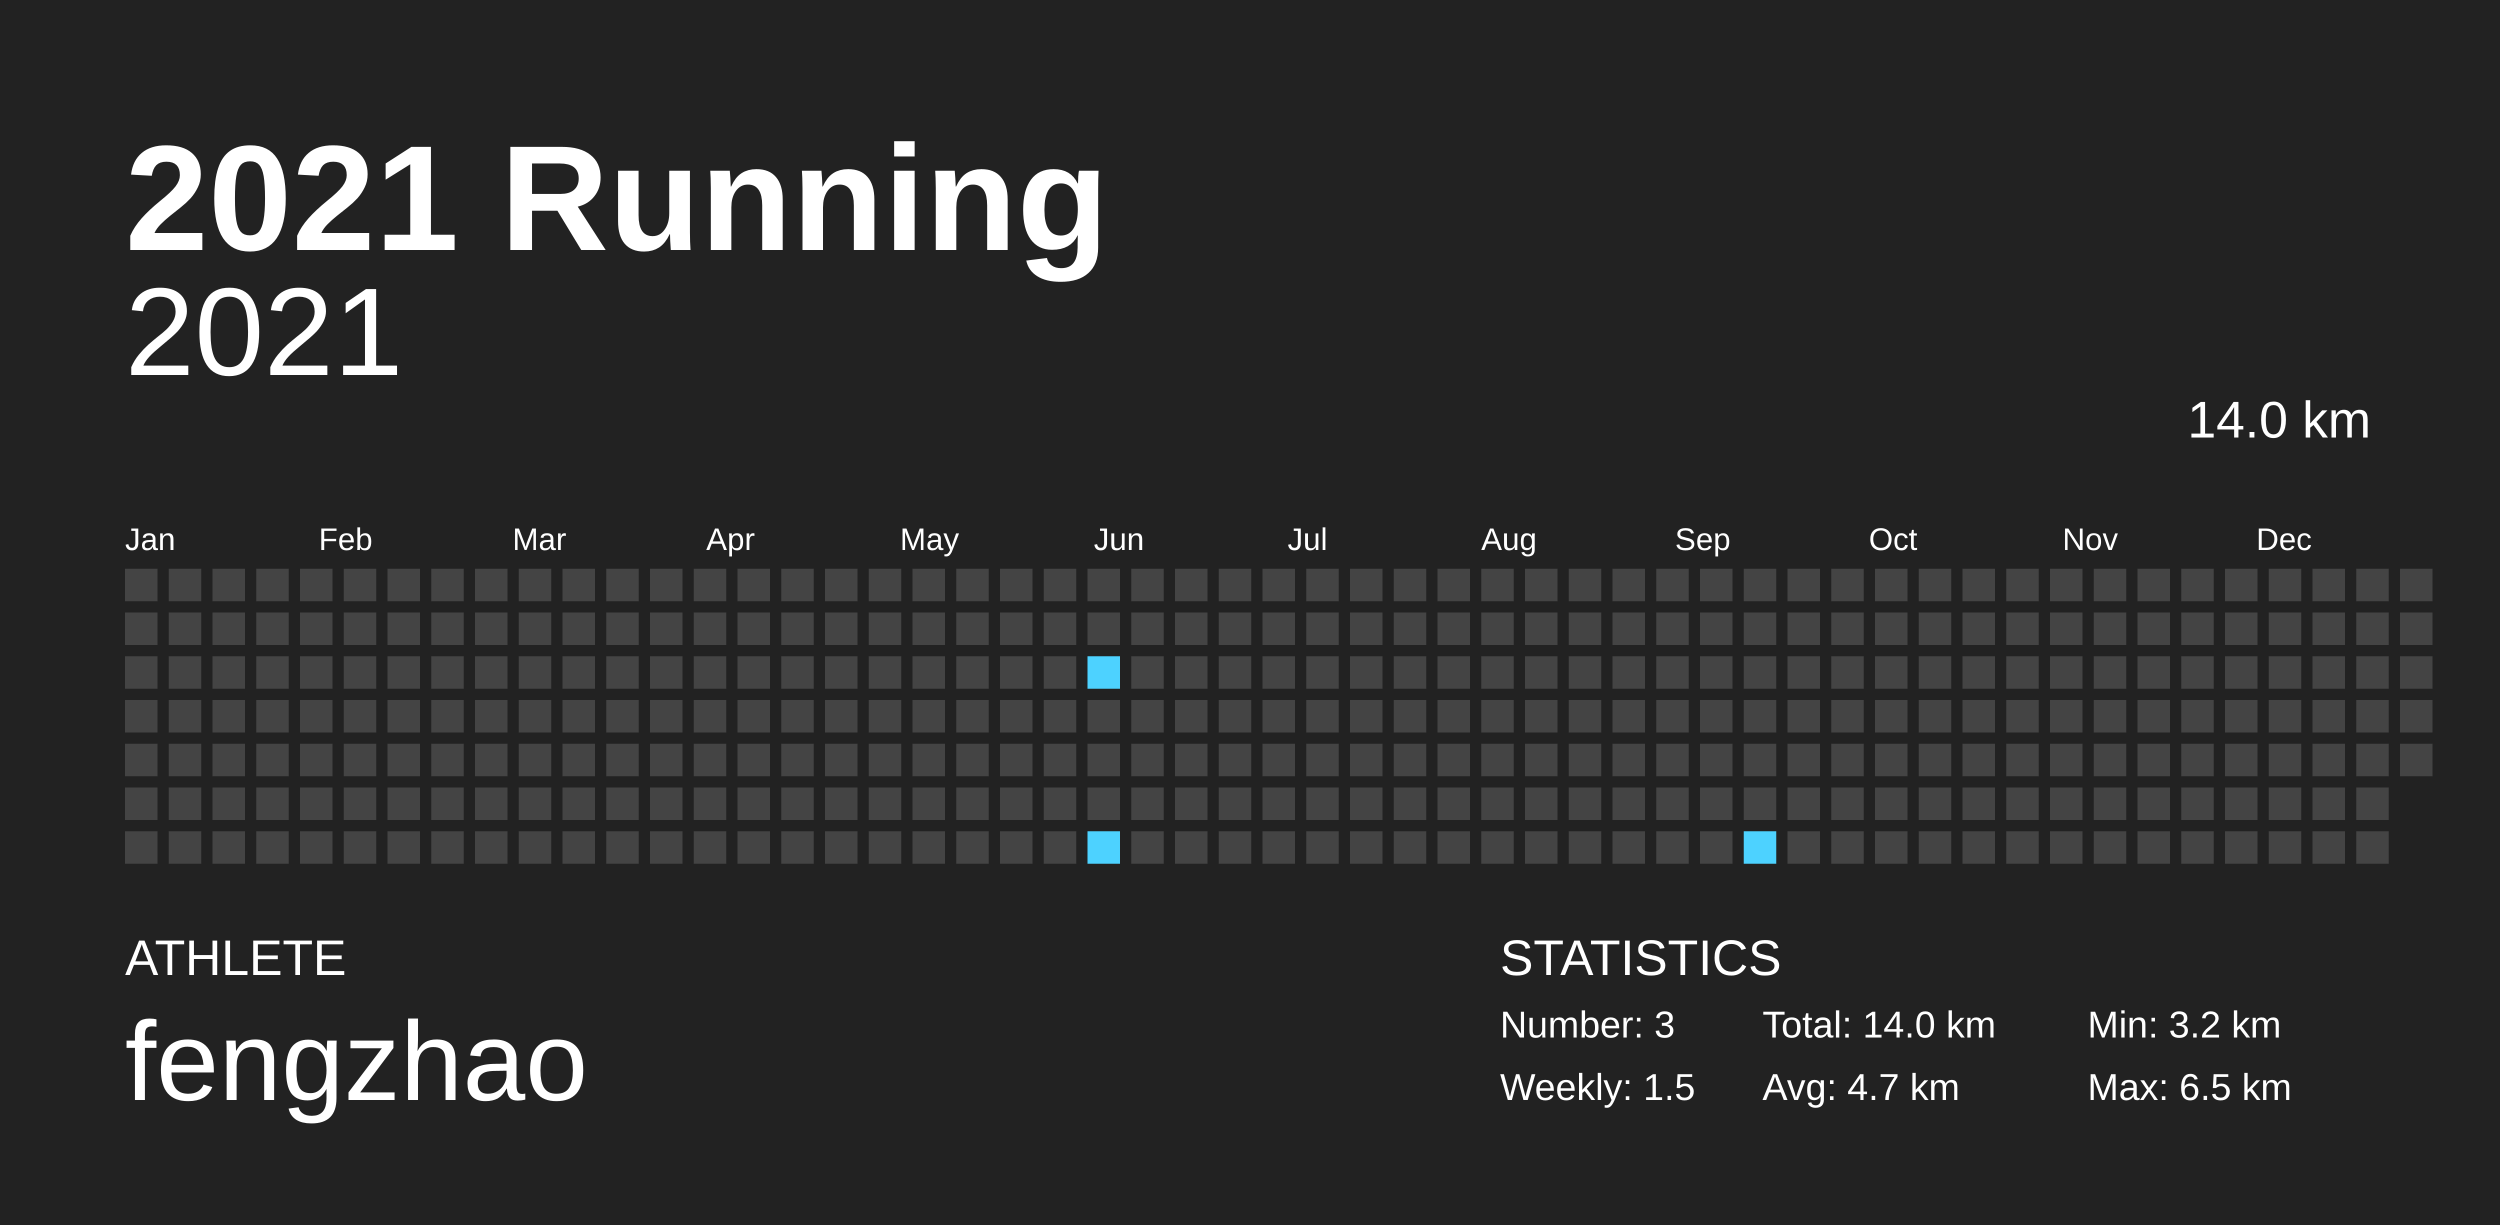
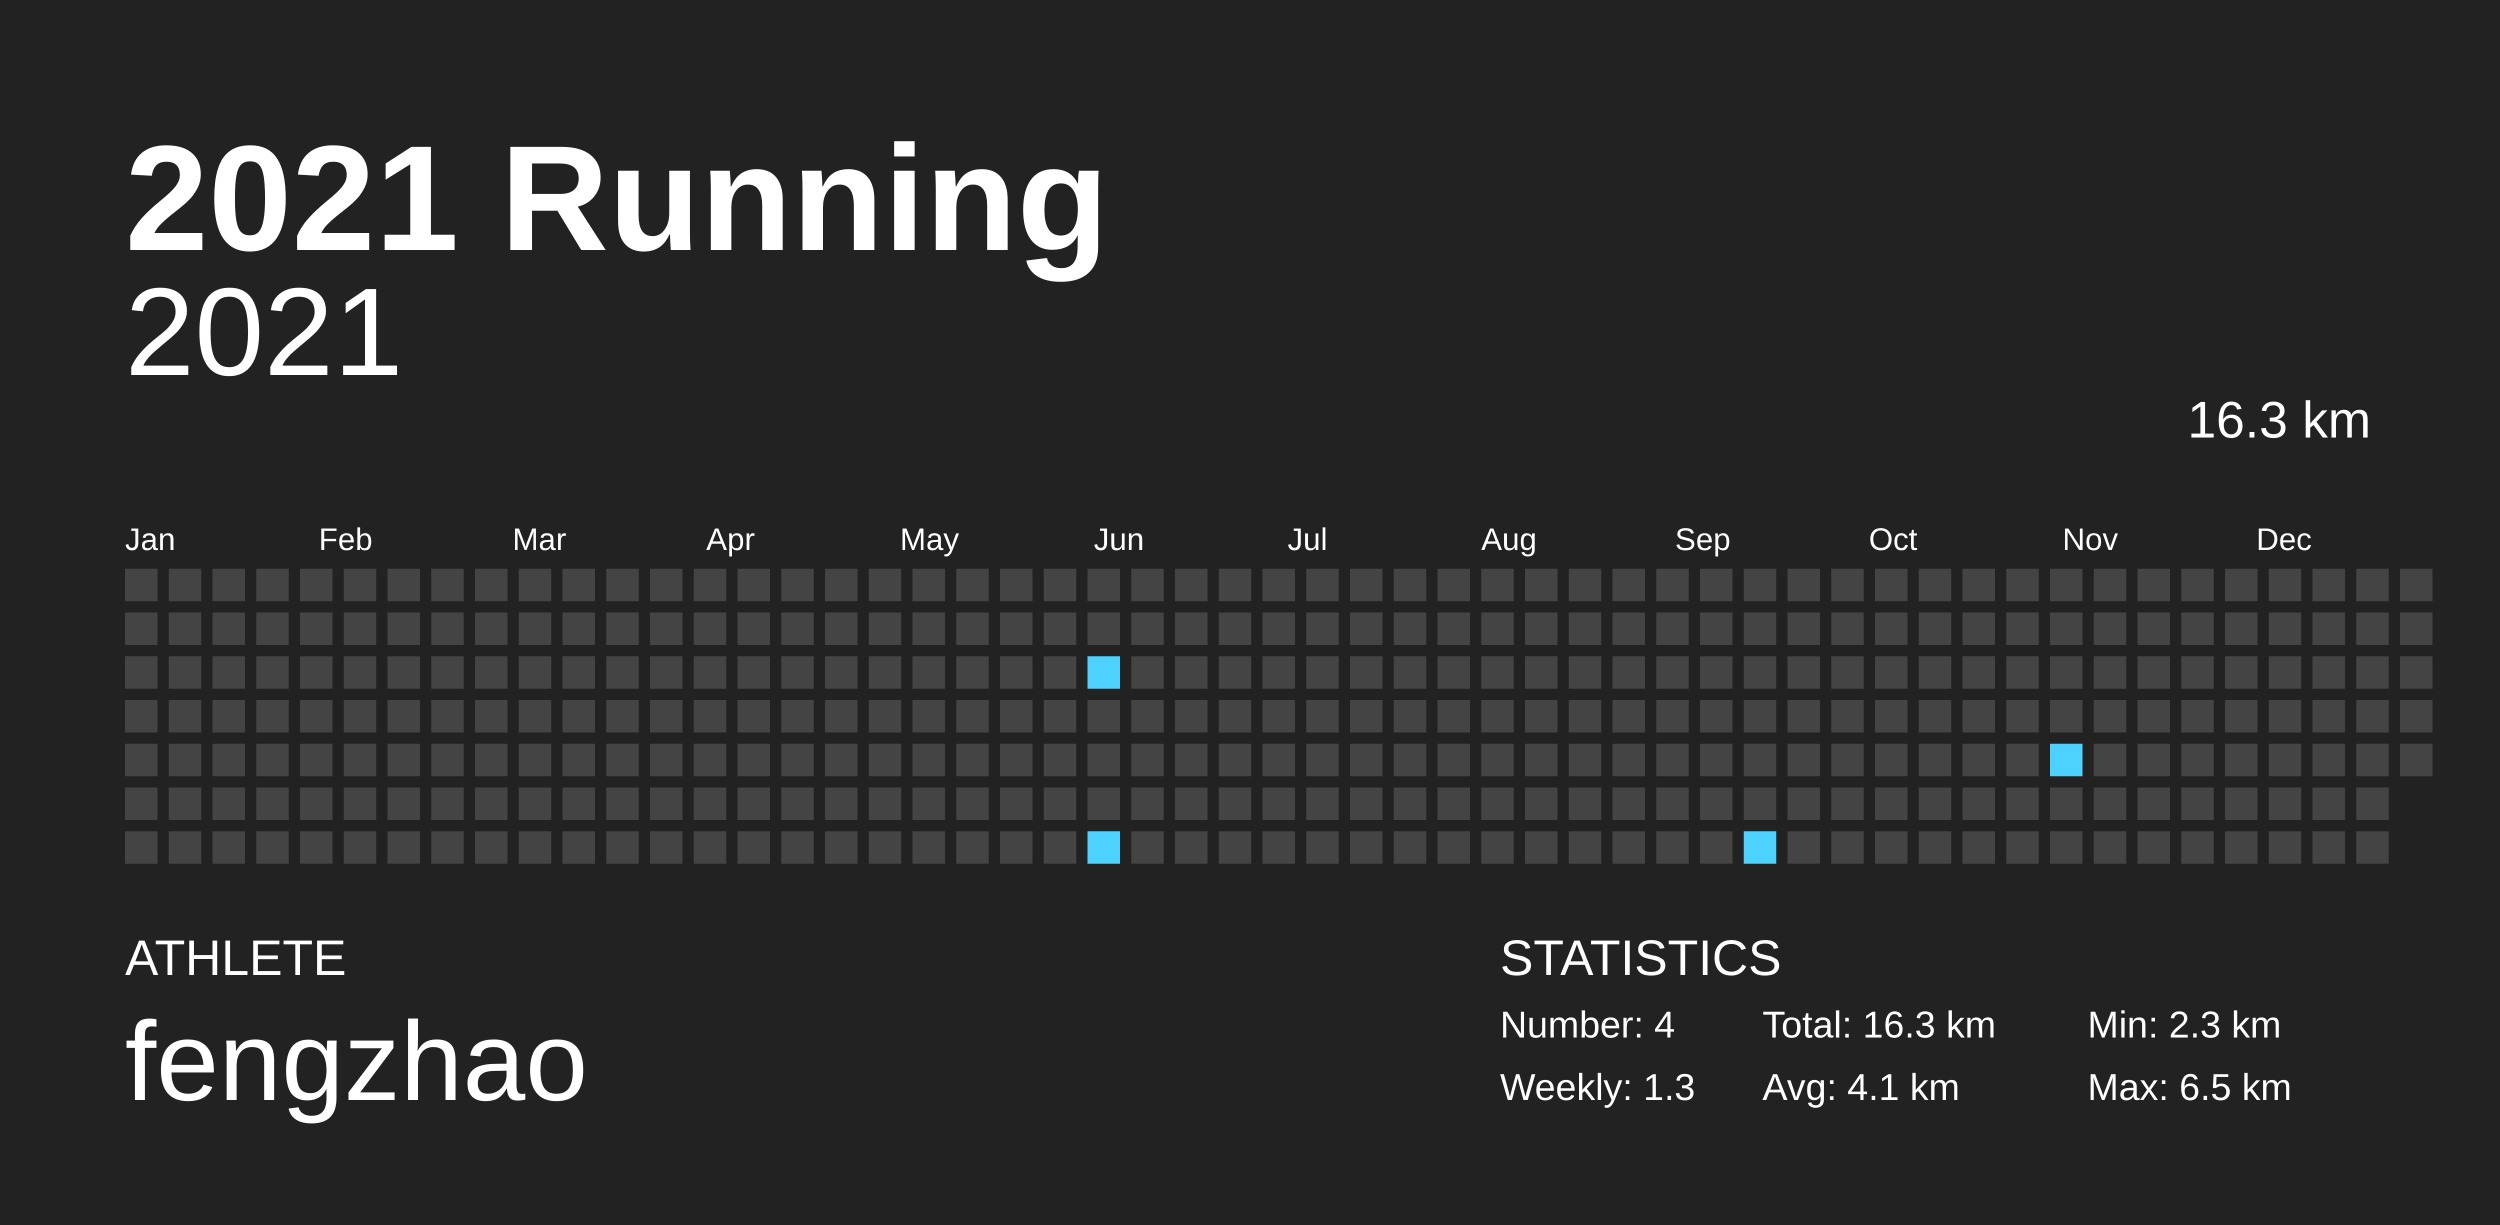
<svg xmlns="http://www.w3.org/2000/svg" baseProfile="full" height="98mm" version="1.1" viewBox="0,0,200,98" width="200mm">
  <defs />
  <rect fill="#222222" height="98" width="200" x="0" y="0" />
  <text fill="#FFFFFF" style="font-size:12px; font-family:Arial; font-weight:bold;" x="10" y="20">2021 Running</text>
  <text fill="#FFFFFF" style="font-size:4px; font-family:Arial" x="10" y="78">ATHLETE</text>
  <text fill="#FFFFFF" style="font-size:9px; font-family:Arial" x="10" y="88">fengzhao</text>
  <text fill="#FFFFFF" style="font-size:4px; font-family:Arial" x="120" y="78">STATISTICS</text>
-   <text fill="#FFFFFF" style="font-size:3px; font-family:Arial" x="120" y="83">Number: 3</text>
-   <text fill="#FFFFFF" style="font-size:3px; font-family:Arial" x="120" y="88">Weekly: 1.5</text>
-   <text fill="#FFFFFF" style="font-size:3px; font-family:Arial" x="141" y="83">Total: 14.0 km</text>
-   <text fill="#FFFFFF" style="font-size:3px; font-family:Arial" x="141" y="88">Avg: 4.7 km</text>
-   <text fill="#FFFFFF" style="font-size:3px; font-family:Arial" x="167" y="83">Min: 3.2 km</text>
+   <text fill="#FFFFFF" style="font-size:3px; font-family:Arial" x="120" y="83">Number: 4</text>
+   <text fill="#FFFFFF" style="font-size:3px; font-family:Arial" x="120" y="88">Weekly: 1.3</text>
+   <text fill="#FFFFFF" style="font-size:3px; font-family:Arial" x="141" y="83">Total: 16.3 km</text>
+   <text fill="#FFFFFF" style="font-size:3px; font-family:Arial" x="141" y="88">Avg: 4.1 km</text>
+   <text fill="#FFFFFF" style="font-size:3px; font-family:Arial" x="167" y="83">Min: 2.3 km</text>
  <text fill="#FFFFFF" style="font-size:3px; font-family:Arial" x="167" y="88">Max: 6.5 km</text>
  <text alignment-baseline="hanging" fill="#FFFFFF" style="font-size:10.0px; font-family:Arial;" x="10" y="30">2021</text>
-   <text alignment-baseline="hanging" fill="#FFFFFF" style="font-size:4.125px; font-family:Arial;" x="175" y="35">14.0 km</text>
+   <text alignment-baseline="hanging" fill="#FFFFFF" style="font-size:4.125px; font-family:Arial;" x="175" y="35">16.3 km</text>
  <text fill="#FFFFFF" style="font-size:2.5px; font-family:Arial" x="10.0" y="44">Jan</text>
  <text fill="#FFFFFF" style="font-size:2.5px; font-family:Arial" x="25.5" y="44">Feb</text>
  <text fill="#FFFFFF" style="font-size:2.5px; font-family:Arial" x="41.0" y="44">Mar</text>
  <text fill="#FFFFFF" style="font-size:2.5px; font-family:Arial" x="56.5" y="44">Apr</text>
  <text fill="#FFFFFF" style="font-size:2.5px; font-family:Arial" x="72.0" y="44">May</text>
  <text fill="#FFFFFF" style="font-size:2.5px; font-family:Arial" x="87.5" y="44">Jun</text>
  <text fill="#FFFFFF" style="font-size:2.5px; font-family:Arial" x="103.0" y="44">Jul</text>
  <text fill="#FFFFFF" style="font-size:2.5px; font-family:Arial" x="118.5" y="44">Aug</text>
  <text fill="#FFFFFF" style="font-size:2.5px; font-family:Arial" x="134.0" y="44">Sep</text>
  <text fill="#FFFFFF" style="font-size:2.5px; font-family:Arial" x="149.5" y="44">Oct</text>
  <text fill="#FFFFFF" style="font-size:2.5px; font-family:Arial" x="165.0" y="44">Nov</text>
  <text fill="#FFFFFF" style="font-size:2.5px; font-family:Arial" x="180.5" y="44">Dec</text>
  <rect fill="#444444" height="2.6" width="2.6" x="10.0" y="45.5" />
  <rect fill="#444444" height="2.6" width="2.6" x="10.0" y="49.0" />
  <rect fill="#444444" height="2.6" width="2.6" x="10.0" y="52.5" />
  <rect fill="#444444" height="2.6" width="2.6" x="10.0" y="56.0" />
  <rect fill="#444444" height="2.6" width="2.6" x="10.0" y="59.5" />
  <rect fill="#444444" height="2.6" width="2.6" x="10.0" y="63.0" />
  <rect fill="#444444" height="2.6" width="2.6" x="10.0" y="66.5" />
  <rect fill="#444444" height="2.6" width="2.6" x="13.5" y="45.5" />
  <rect fill="#444444" height="2.6" width="2.6" x="13.5" y="49.0" />
  <rect fill="#444444" height="2.6" width="2.6" x="13.5" y="52.5" />
  <rect fill="#444444" height="2.6" width="2.6" x="13.5" y="56.0" />
  <rect fill="#444444" height="2.6" width="2.6" x="13.5" y="59.5" />
  <rect fill="#444444" height="2.6" width="2.6" x="13.5" y="63.0" />
  <rect fill="#444444" height="2.6" width="2.6" x="13.5" y="66.5" />
  <rect fill="#444444" height="2.6" width="2.6" x="17.0" y="45.5" />
  <rect fill="#444444" height="2.6" width="2.6" x="17.0" y="49.0" />
  <rect fill="#444444" height="2.6" width="2.6" x="17.0" y="52.5" />
  <rect fill="#444444" height="2.6" width="2.6" x="17.0" y="56.0" />
  <rect fill="#444444" height="2.6" width="2.6" x="17.0" y="59.5" />
  <rect fill="#444444" height="2.6" width="2.6" x="17.0" y="63.0" />
  <rect fill="#444444" height="2.6" width="2.6" x="17.0" y="66.5" />
  <rect fill="#444444" height="2.6" width="2.6" x="20.5" y="45.5" />
  <rect fill="#444444" height="2.6" width="2.6" x="20.5" y="49.0" />
  <rect fill="#444444" height="2.6" width="2.6" x="20.5" y="52.5" />
  <rect fill="#444444" height="2.6" width="2.6" x="20.5" y="56.0" />
  <rect fill="#444444" height="2.6" width="2.6" x="20.5" y="59.5" />
  <rect fill="#444444" height="2.6" width="2.6" x="20.5" y="63.0" />
  <rect fill="#444444" height="2.6" width="2.6" x="20.5" y="66.5" />
  <rect fill="#444444" height="2.6" width="2.6" x="24.0" y="45.5" />
  <rect fill="#444444" height="2.6" width="2.6" x="24.0" y="49.0" />
  <rect fill="#444444" height="2.6" width="2.6" x="24.0" y="52.5" />
  <rect fill="#444444" height="2.6" width="2.6" x="24.0" y="56.0" />
  <rect fill="#444444" height="2.6" width="2.6" x="24.0" y="59.5" />
  <rect fill="#444444" height="2.6" width="2.6" x="24.0" y="63.0" />
  <rect fill="#444444" height="2.6" width="2.6" x="24.0" y="66.5" />
  <rect fill="#444444" height="2.6" width="2.6" x="27.5" y="45.5" />
  <rect fill="#444444" height="2.6" width="2.6" x="27.5" y="49.0" />
  <rect fill="#444444" height="2.6" width="2.6" x="27.5" y="52.5" />
  <rect fill="#444444" height="2.6" width="2.6" x="27.5" y="56.0" />
  <rect fill="#444444" height="2.6" width="2.6" x="27.5" y="59.5" />
  <rect fill="#444444" height="2.6" width="2.6" x="27.5" y="63.0" />
  <rect fill="#444444" height="2.6" width="2.6" x="27.5" y="66.5" />
  <rect fill="#444444" height="2.6" width="2.6" x="31.0" y="45.5" />
  <rect fill="#444444" height="2.6" width="2.6" x="31.0" y="49.0" />
  <rect fill="#444444" height="2.6" width="2.6" x="31.0" y="52.5" />
  <rect fill="#444444" height="2.6" width="2.6" x="31.0" y="56.0" />
  <rect fill="#444444" height="2.6" width="2.6" x="31.0" y="59.5" />
  <rect fill="#444444" height="2.6" width="2.6" x="31.0" y="63.0" />
  <rect fill="#444444" height="2.6" width="2.6" x="31.0" y="66.5" />
  <rect fill="#444444" height="2.6" width="2.6" x="34.5" y="45.5" />
  <rect fill="#444444" height="2.6" width="2.6" x="34.5" y="49.0" />
  <rect fill="#444444" height="2.6" width="2.6" x="34.5" y="52.5" />
  <rect fill="#444444" height="2.6" width="2.6" x="34.5" y="56.0" />
  <rect fill="#444444" height="2.6" width="2.6" x="34.5" y="59.5" />
  <rect fill="#444444" height="2.6" width="2.6" x="34.5" y="63.0" />
  <rect fill="#444444" height="2.6" width="2.6" x="34.5" y="66.5" />
  <rect fill="#444444" height="2.6" width="2.6" x="38.0" y="45.5" />
  <rect fill="#444444" height="2.6" width="2.6" x="38.0" y="49.0" />
  <rect fill="#444444" height="2.6" width="2.6" x="38.0" y="52.5" />
  <rect fill="#444444" height="2.6" width="2.6" x="38.0" y="56.0" />
  <rect fill="#444444" height="2.6" width="2.6" x="38.0" y="59.5" />
  <rect fill="#444444" height="2.6" width="2.6" x="38.0" y="63.0" />
  <rect fill="#444444" height="2.6" width="2.6" x="38.0" y="66.5" />
  <rect fill="#444444" height="2.6" width="2.6" x="41.5" y="45.5" />
  <rect fill="#444444" height="2.6" width="2.6" x="41.5" y="49.0" />
  <rect fill="#444444" height="2.6" width="2.6" x="41.5" y="52.5" />
  <rect fill="#444444" height="2.6" width="2.6" x="41.5" y="56.0" />
  <rect fill="#444444" height="2.6" width="2.6" x="41.5" y="59.5" />
  <rect fill="#444444" height="2.6" width="2.6" x="41.5" y="63.0" />
  <rect fill="#444444" height="2.6" width="2.6" x="41.5" y="66.5" />
  <rect fill="#444444" height="2.6" width="2.6" x="45.0" y="45.5" />
  <rect fill="#444444" height="2.6" width="2.6" x="45.0" y="49.0" />
  <rect fill="#444444" height="2.6" width="2.6" x="45.0" y="52.5" />
  <rect fill="#444444" height="2.6" width="2.6" x="45.0" y="56.0" />
  <rect fill="#444444" height="2.6" width="2.6" x="45.0" y="59.5" />
  <rect fill="#444444" height="2.6" width="2.6" x="45.0" y="63.0" />
  <rect fill="#444444" height="2.6" width="2.6" x="45.0" y="66.5" />
  <rect fill="#444444" height="2.6" width="2.6" x="48.5" y="45.5" />
  <rect fill="#444444" height="2.6" width="2.6" x="48.5" y="49.0" />
  <rect fill="#444444" height="2.6" width="2.6" x="48.5" y="52.5" />
  <rect fill="#444444" height="2.6" width="2.6" x="48.5" y="56.0" />
  <rect fill="#444444" height="2.6" width="2.6" x="48.5" y="59.5" />
  <rect fill="#444444" height="2.6" width="2.6" x="48.5" y="63.0" />
  <rect fill="#444444" height="2.6" width="2.6" x="48.5" y="66.5" />
  <rect fill="#444444" height="2.6" width="2.6" x="52.0" y="45.5" />
  <rect fill="#444444" height="2.6" width="2.6" x="52.0" y="49.0" />
  <rect fill="#444444" height="2.6" width="2.6" x="52.0" y="52.5" />
  <rect fill="#444444" height="2.6" width="2.6" x="52.0" y="56.0" />
  <rect fill="#444444" height="2.6" width="2.6" x="52.0" y="59.5" />
  <rect fill="#444444" height="2.6" width="2.6" x="52.0" y="63.0" />
  <rect fill="#444444" height="2.6" width="2.6" x="52.0" y="66.5" />
  <rect fill="#444444" height="2.6" width="2.6" x="55.5" y="45.5" />
  <rect fill="#444444" height="2.6" width="2.6" x="55.5" y="49.0" />
  <rect fill="#444444" height="2.6" width="2.6" x="55.5" y="52.5" />
  <rect fill="#444444" height="2.6" width="2.6" x="55.5" y="56.0" />
  <rect fill="#444444" height="2.6" width="2.6" x="55.5" y="59.5" />
  <rect fill="#444444" height="2.6" width="2.6" x="55.5" y="63.0" />
  <rect fill="#444444" height="2.6" width="2.6" x="55.5" y="66.5" />
  <rect fill="#444444" height="2.6" width="2.6" x="59.0" y="45.5" />
  <rect fill="#444444" height="2.6" width="2.6" x="59.0" y="49.0" />
  <rect fill="#444444" height="2.6" width="2.6" x="59.0" y="52.5" />
  <rect fill="#444444" height="2.6" width="2.6" x="59.0" y="56.0" />
  <rect fill="#444444" height="2.6" width="2.6" x="59.0" y="59.5" />
  <rect fill="#444444" height="2.6" width="2.6" x="59.0" y="63.0" />
  <rect fill="#444444" height="2.6" width="2.6" x="59.0" y="66.5" />
  <rect fill="#444444" height="2.6" width="2.6" x="62.5" y="45.5" />
  <rect fill="#444444" height="2.6" width="2.6" x="62.5" y="49.0" />
  <rect fill="#444444" height="2.6" width="2.6" x="62.5" y="52.5" />
  <rect fill="#444444" height="2.6" width="2.6" x="62.5" y="56.0" />
  <rect fill="#444444" height="2.6" width="2.6" x="62.5" y="59.5" />
  <rect fill="#444444" height="2.6" width="2.6" x="62.5" y="63.0" />
  <rect fill="#444444" height="2.6" width="2.6" x="62.5" y="66.5" />
  <rect fill="#444444" height="2.6" width="2.6" x="66.0" y="45.5" />
  <rect fill="#444444" height="2.6" width="2.6" x="66.0" y="49.0" />
  <rect fill="#444444" height="2.6" width="2.6" x="66.0" y="52.5" />
  <rect fill="#444444" height="2.6" width="2.6" x="66.0" y="56.0" />
  <rect fill="#444444" height="2.6" width="2.6" x="66.0" y="59.5" />
  <rect fill="#444444" height="2.6" width="2.6" x="66.0" y="63.0" />
  <rect fill="#444444" height="2.6" width="2.6" x="66.0" y="66.5" />
  <rect fill="#444444" height="2.6" width="2.6" x="69.5" y="45.5" />
  <rect fill="#444444" height="2.6" width="2.6" x="69.5" y="49.0" />
  <rect fill="#444444" height="2.6" width="2.6" x="69.5" y="52.5" />
  <rect fill="#444444" height="2.6" width="2.6" x="69.5" y="56.0" />
  <rect fill="#444444" height="2.6" width="2.6" x="69.5" y="59.5" />
  <rect fill="#444444" height="2.6" width="2.6" x="69.5" y="63.0" />
  <rect fill="#444444" height="2.6" width="2.6" x="69.5" y="66.5" />
  <rect fill="#444444" height="2.6" width="2.6" x="73.0" y="45.5" />
  <rect fill="#444444" height="2.6" width="2.6" x="73.0" y="49.0" />
  <rect fill="#444444" height="2.6" width="2.6" x="73.0" y="52.5" />
  <rect fill="#444444" height="2.6" width="2.6" x="73.0" y="56.0" />
  <rect fill="#444444" height="2.6" width="2.6" x="73.0" y="59.5" />
  <rect fill="#444444" height="2.6" width="2.6" x="73.0" y="63.0" />
  <rect fill="#444444" height="2.6" width="2.6" x="73.0" y="66.5" />
  <rect fill="#444444" height="2.6" width="2.6" x="76.5" y="45.5" />
  <rect fill="#444444" height="2.6" width="2.6" x="76.5" y="49.0" />
  <rect fill="#444444" height="2.6" width="2.6" x="76.5" y="52.5" />
  <rect fill="#444444" height="2.6" width="2.6" x="76.5" y="56.0" />
  <rect fill="#444444" height="2.6" width="2.6" x="76.5" y="59.5" />
  <rect fill="#444444" height="2.6" width="2.6" x="76.5" y="63.0" />
  <rect fill="#444444" height="2.6" width="2.6" x="76.5" y="66.5" />
  <rect fill="#444444" height="2.6" width="2.6" x="80.0" y="45.5" />
  <rect fill="#444444" height="2.6" width="2.6" x="80.0" y="49.0" />
  <rect fill="#444444" height="2.6" width="2.6" x="80.0" y="52.5" />
  <rect fill="#444444" height="2.6" width="2.6" x="80.0" y="56.0" />
  <rect fill="#444444" height="2.6" width="2.6" x="80.0" y="59.5" />
  <rect fill="#444444" height="2.6" width="2.6" x="80.0" y="63.0" />
  <rect fill="#444444" height="2.6" width="2.6" x="80.0" y="66.5" />
  <rect fill="#444444" height="2.6" width="2.6" x="83.5" y="45.5" />
  <rect fill="#444444" height="2.6" width="2.6" x="83.5" y="49.0" />
  <rect fill="#444444" height="2.6" width="2.6" x="83.5" y="52.5" />
  <rect fill="#444444" height="2.6" width="2.6" x="83.5" y="56.0" />
  <rect fill="#444444" height="2.6" width="2.6" x="83.5" y="59.5" />
  <rect fill="#444444" height="2.6" width="2.6" x="83.5" y="63.0" />
  <rect fill="#444444" height="2.6" width="2.6" x="83.5" y="66.5" />
  <rect fill="#444444" height="2.6" width="2.6" x="87.0" y="45.5" />
  <rect fill="#444444" height="2.6" width="2.6" x="87.0" y="49.0" />
  <rect fill="#4dd2ff" height="2.6" width="2.6" x="87.0" y="52.5" />
  <rect fill="#444444" height="2.6" width="2.6" x="87.0" y="56.0" />
  <rect fill="#444444" height="2.6" width="2.6" x="87.0" y="59.5" />
  <rect fill="#444444" height="2.6" width="2.6" x="87.0" y="63.0" />
  <rect fill="#4dd2ff" height="2.6" width="2.6" x="87.0" y="66.5" />
  <rect fill="#444444" height="2.6" width="2.6" x="90.5" y="45.5" />
  <rect fill="#444444" height="2.6" width="2.6" x="90.5" y="49.0" />
  <rect fill="#444444" height="2.6" width="2.6" x="90.5" y="52.5" />
  <rect fill="#444444" height="2.6" width="2.6" x="90.5" y="56.0" />
  <rect fill="#444444" height="2.6" width="2.6" x="90.5" y="59.5" />
  <rect fill="#444444" height="2.6" width="2.6" x="90.5" y="63.0" />
  <rect fill="#444444" height="2.6" width="2.6" x="90.5" y="66.5" />
  <rect fill="#444444" height="2.6" width="2.6" x="94.0" y="45.5" />
  <rect fill="#444444" height="2.6" width="2.6" x="94.0" y="49.0" />
  <rect fill="#444444" height="2.6" width="2.6" x="94.0" y="52.5" />
  <rect fill="#444444" height="2.6" width="2.6" x="94.0" y="56.0" />
  <rect fill="#444444" height="2.6" width="2.6" x="94.0" y="59.5" />
  <rect fill="#444444" height="2.6" width="2.6" x="94.0" y="63.0" />
  <rect fill="#444444" height="2.6" width="2.6" x="94.0" y="66.5" />
  <rect fill="#444444" height="2.6" width="2.6" x="97.5" y="45.5" />
  <rect fill="#444444" height="2.6" width="2.6" x="97.5" y="49.0" />
  <rect fill="#444444" height="2.6" width="2.6" x="97.5" y="52.5" />
  <rect fill="#444444" height="2.6" width="2.6" x="97.5" y="56.0" />
  <rect fill="#444444" height="2.6" width="2.6" x="97.5" y="59.5" />
  <rect fill="#444444" height="2.6" width="2.6" x="97.5" y="63.0" />
  <rect fill="#444444" height="2.6" width="2.6" x="97.5" y="66.5" />
  <rect fill="#444444" height="2.6" width="2.6" x="101.0" y="45.5" />
  <rect fill="#444444" height="2.6" width="2.6" x="101.0" y="49.0" />
  <rect fill="#444444" height="2.6" width="2.6" x="101.0" y="52.5" />
  <rect fill="#444444" height="2.6" width="2.6" x="101.0" y="56.0" />
  <rect fill="#444444" height="2.6" width="2.6" x="101.0" y="59.5" />
  <rect fill="#444444" height="2.6" width="2.6" x="101.0" y="63.0" />
  <rect fill="#444444" height="2.6" width="2.6" x="101.0" y="66.5" />
  <rect fill="#444444" height="2.6" width="2.6" x="104.5" y="45.5" />
  <rect fill="#444444" height="2.6" width="2.6" x="104.5" y="49.0" />
  <rect fill="#444444" height="2.6" width="2.6" x="104.5" y="52.5" />
  <rect fill="#444444" height="2.6" width="2.6" x="104.5" y="56.0" />
  <rect fill="#444444" height="2.6" width="2.6" x="104.5" y="59.5" />
  <rect fill="#444444" height="2.6" width="2.6" x="104.5" y="63.0" />
  <rect fill="#444444" height="2.6" width="2.6" x="104.5" y="66.5" />
  <rect fill="#444444" height="2.6" width="2.6" x="108.0" y="45.5" />
  <rect fill="#444444" height="2.6" width="2.6" x="108.0" y="49.0" />
  <rect fill="#444444" height="2.6" width="2.6" x="108.0" y="52.5" />
  <rect fill="#444444" height="2.6" width="2.6" x="108.0" y="56.0" />
  <rect fill="#444444" height="2.6" width="2.6" x="108.0" y="59.5" />
  <rect fill="#444444" height="2.6" width="2.6" x="108.0" y="63.0" />
  <rect fill="#444444" height="2.6" width="2.6" x="108.0" y="66.5" />
  <rect fill="#444444" height="2.6" width="2.6" x="111.5" y="45.5" />
  <rect fill="#444444" height="2.6" width="2.6" x="111.5" y="49.0" />
  <rect fill="#444444" height="2.6" width="2.6" x="111.5" y="52.5" />
  <rect fill="#444444" height="2.6" width="2.6" x="111.5" y="56.0" />
  <rect fill="#444444" height="2.6" width="2.6" x="111.5" y="59.5" />
  <rect fill="#444444" height="2.6" width="2.6" x="111.5" y="63.0" />
  <rect fill="#444444" height="2.6" width="2.6" x="111.5" y="66.5" />
  <rect fill="#444444" height="2.6" width="2.6" x="115.0" y="45.5" />
  <rect fill="#444444" height="2.6" width="2.6" x="115.0" y="49.0" />
  <rect fill="#444444" height="2.6" width="2.6" x="115.0" y="52.5" />
  <rect fill="#444444" height="2.6" width="2.6" x="115.0" y="56.0" />
  <rect fill="#444444" height="2.6" width="2.6" x="115.0" y="59.5" />
  <rect fill="#444444" height="2.6" width="2.6" x="115.0" y="63.0" />
  <rect fill="#444444" height="2.6" width="2.6" x="115.0" y="66.5" />
  <rect fill="#444444" height="2.6" width="2.6" x="118.5" y="45.5" />
  <rect fill="#444444" height="2.6" width="2.6" x="118.5" y="49.0" />
  <rect fill="#444444" height="2.6" width="2.6" x="118.5" y="52.5" />
  <rect fill="#444444" height="2.6" width="2.6" x="118.5" y="56.0" />
  <rect fill="#444444" height="2.6" width="2.6" x="118.5" y="59.5" />
  <rect fill="#444444" height="2.6" width="2.6" x="118.5" y="63.0" />
  <rect fill="#444444" height="2.6" width="2.6" x="118.5" y="66.5" />
  <rect fill="#444444" height="2.6" width="2.6" x="122.0" y="45.5" />
  <rect fill="#444444" height="2.6" width="2.6" x="122.0" y="49.0" />
  <rect fill="#444444" height="2.6" width="2.6" x="122.0" y="52.5" />
  <rect fill="#444444" height="2.6" width="2.6" x="122.0" y="56.0" />
  <rect fill="#444444" height="2.6" width="2.6" x="122.0" y="59.5" />
  <rect fill="#444444" height="2.6" width="2.6" x="122.0" y="63.0" />
  <rect fill="#444444" height="2.6" width="2.6" x="122.0" y="66.5" />
  <rect fill="#444444" height="2.6" width="2.6" x="125.5" y="45.5" />
  <rect fill="#444444" height="2.6" width="2.6" x="125.5" y="49.0" />
  <rect fill="#444444" height="2.6" width="2.6" x="125.5" y="52.5" />
  <rect fill="#444444" height="2.6" width="2.6" x="125.5" y="56.0" />
  <rect fill="#444444" height="2.6" width="2.6" x="125.5" y="59.5" />
  <rect fill="#444444" height="2.6" width="2.6" x="125.5" y="63.0" />
  <rect fill="#444444" height="2.6" width="2.6" x="125.5" y="66.5" />
  <rect fill="#444444" height="2.6" width="2.6" x="129.0" y="45.5" />
  <rect fill="#444444" height="2.6" width="2.6" x="129.0" y="49.0" />
  <rect fill="#444444" height="2.6" width="2.6" x="129.0" y="52.5" />
  <rect fill="#444444" height="2.6" width="2.6" x="129.0" y="56.0" />
  <rect fill="#444444" height="2.6" width="2.6" x="129.0" y="59.5" />
  <rect fill="#444444" height="2.6" width="2.6" x="129.0" y="63.0" />
  <rect fill="#444444" height="2.6" width="2.6" x="129.0" y="66.5" />
  <rect fill="#444444" height="2.6" width="2.6" x="132.5" y="45.5" />
  <rect fill="#444444" height="2.6" width="2.6" x="132.5" y="49.0" />
  <rect fill="#444444" height="2.6" width="2.6" x="132.5" y="52.5" />
  <rect fill="#444444" height="2.6" width="2.6" x="132.5" y="56.0" />
  <rect fill="#444444" height="2.6" width="2.6" x="132.5" y="59.5" />
  <rect fill="#444444" height="2.6" width="2.6" x="132.5" y="63.0" />
  <rect fill="#444444" height="2.6" width="2.6" x="132.5" y="66.5" />
  <rect fill="#444444" height="2.6" width="2.6" x="136.0" y="45.5" />
  <rect fill="#444444" height="2.6" width="2.6" x="136.0" y="49.0" />
  <rect fill="#444444" height="2.6" width="2.6" x="136.0" y="52.5" />
  <rect fill="#444444" height="2.6" width="2.6" x="136.0" y="56.0" />
  <rect fill="#444444" height="2.6" width="2.6" x="136.0" y="59.5" />
  <rect fill="#444444" height="2.6" width="2.6" x="136.0" y="63.0" />
  <rect fill="#444444" height="2.6" width="2.6" x="136.0" y="66.5" />
  <rect fill="#444444" height="2.6" width="2.6" x="139.5" y="45.5" />
  <rect fill="#444444" height="2.6" width="2.6" x="139.5" y="49.0" />
  <rect fill="#444444" height="2.6" width="2.6" x="139.5" y="52.5" />
  <rect fill="#444444" height="2.6" width="2.6" x="139.5" y="56.0" />
  <rect fill="#444444" height="2.6" width="2.6" x="139.5" y="59.5" />
  <rect fill="#444444" height="2.6" width="2.6" x="139.5" y="63.0" />
  <rect fill="#4dd2ff" height="2.6" width="2.6" x="139.5" y="66.5" />
  <rect fill="#444444" height="2.6" width="2.6" x="143.0" y="45.5" />
  <rect fill="#444444" height="2.6" width="2.6" x="143.0" y="49.0" />
  <rect fill="#444444" height="2.6" width="2.6" x="143.0" y="52.5" />
  <rect fill="#444444" height="2.6" width="2.6" x="143.0" y="56.0" />
  <rect fill="#444444" height="2.6" width="2.6" x="143.0" y="59.5" />
  <rect fill="#444444" height="2.6" width="2.6" x="143.0" y="63.0" />
  <rect fill="#444444" height="2.6" width="2.6" x="143.0" y="66.5" />
  <rect fill="#444444" height="2.6" width="2.6" x="146.5" y="45.5" />
  <rect fill="#444444" height="2.6" width="2.6" x="146.5" y="49.0" />
  <rect fill="#444444" height="2.6" width="2.6" x="146.5" y="52.5" />
  <rect fill="#444444" height="2.6" width="2.6" x="146.5" y="56.0" />
  <rect fill="#444444" height="2.6" width="2.6" x="146.5" y="59.5" />
  <rect fill="#444444" height="2.6" width="2.6" x="146.5" y="63.0" />
  <rect fill="#444444" height="2.6" width="2.6" x="146.5" y="66.5" />
  <rect fill="#444444" height="2.6" width="2.6" x="150.0" y="45.5" />
  <rect fill="#444444" height="2.6" width="2.6" x="150.0" y="49.0" />
  <rect fill="#444444" height="2.6" width="2.6" x="150.0" y="52.5" />
  <rect fill="#444444" height="2.6" width="2.6" x="150.0" y="56.0" />
  <rect fill="#444444" height="2.6" width="2.6" x="150.0" y="59.5" />
  <rect fill="#444444" height="2.6" width="2.6" x="150.0" y="63.0" />
  <rect fill="#444444" height="2.6" width="2.6" x="150.0" y="66.5" />
  <rect fill="#444444" height="2.6" width="2.6" x="153.5" y="45.5" />
  <rect fill="#444444" height="2.6" width="2.6" x="153.5" y="49.0" />
  <rect fill="#444444" height="2.6" width="2.6" x="153.5" y="52.5" />
  <rect fill="#444444" height="2.6" width="2.6" x="153.5" y="56.0" />
  <rect fill="#444444" height="2.6" width="2.6" x="153.5" y="59.5" />
  <rect fill="#444444" height="2.6" width="2.6" x="153.5" y="63.0" />
  <rect fill="#444444" height="2.6" width="2.6" x="153.5" y="66.5" />
  <rect fill="#444444" height="2.6" width="2.6" x="157.0" y="45.5" />
  <rect fill="#444444" height="2.6" width="2.6" x="157.0" y="49.0" />
  <rect fill="#444444" height="2.6" width="2.6" x="157.0" y="52.5" />
  <rect fill="#444444" height="2.6" width="2.6" x="157.0" y="56.0" />
  <rect fill="#444444" height="2.6" width="2.6" x="157.0" y="59.5" />
  <rect fill="#444444" height="2.6" width="2.6" x="157.0" y="63.0" />
  <rect fill="#444444" height="2.6" width="2.6" x="157.0" y="66.5" />
  <rect fill="#444444" height="2.6" width="2.6" x="160.5" y="45.5" />
  <rect fill="#444444" height="2.6" width="2.6" x="160.5" y="49.0" />
  <rect fill="#444444" height="2.6" width="2.6" x="160.5" y="52.5" />
  <rect fill="#444444" height="2.6" width="2.6" x="160.5" y="56.0" />
  <rect fill="#444444" height="2.6" width="2.6" x="160.5" y="59.5" />
  <rect fill="#444444" height="2.6" width="2.6" x="160.5" y="63.0" />
  <rect fill="#444444" height="2.6" width="2.6" x="160.5" y="66.5" />
  <rect fill="#444444" height="2.6" width="2.6" x="164.0" y="45.5" />
  <rect fill="#444444" height="2.6" width="2.6" x="164.0" y="49.0" />
  <rect fill="#444444" height="2.6" width="2.6" x="164.0" y="52.5" />
  <rect fill="#444444" height="2.6" width="2.6" x="164.0" y="56.0" />
-   <rect fill="#444444" height="2.6" width="2.6" x="164.0" y="59.5" />
+   <rect fill="#4dd2ff" height="2.6" width="2.6" x="164.0" y="59.5" />
  <rect fill="#444444" height="2.6" width="2.6" x="164.0" y="63.0" />
  <rect fill="#444444" height="2.6" width="2.6" x="164.0" y="66.5" />
  <rect fill="#444444" height="2.6" width="2.6" x="167.5" y="45.5" />
  <rect fill="#444444" height="2.6" width="2.6" x="167.5" y="49.0" />
  <rect fill="#444444" height="2.6" width="2.6" x="167.5" y="52.5" />
  <rect fill="#444444" height="2.6" width="2.6" x="167.5" y="56.0" />
  <rect fill="#444444" height="2.6" width="2.6" x="167.5" y="59.5" />
  <rect fill="#444444" height="2.6" width="2.6" x="167.5" y="63.0" />
  <rect fill="#444444" height="2.6" width="2.6" x="167.5" y="66.5" />
  <rect fill="#444444" height="2.6" width="2.6" x="171.0" y="45.5" />
  <rect fill="#444444" height="2.6" width="2.6" x="171.0" y="49.0" />
  <rect fill="#444444" height="2.6" width="2.6" x="171.0" y="52.5" />
  <rect fill="#444444" height="2.6" width="2.6" x="171.0" y="56.0" />
  <rect fill="#444444" height="2.6" width="2.6" x="171.0" y="59.5" />
  <rect fill="#444444" height="2.6" width="2.6" x="171.0" y="63.0" />
  <rect fill="#444444" height="2.6" width="2.6" x="171.0" y="66.5" />
  <rect fill="#444444" height="2.6" width="2.6" x="174.5" y="45.5" />
  <rect fill="#444444" height="2.6" width="2.6" x="174.5" y="49.0" />
  <rect fill="#444444" height="2.6" width="2.6" x="174.5" y="52.5" />
  <rect fill="#444444" height="2.6" width="2.6" x="174.5" y="56.0" />
  <rect fill="#444444" height="2.6" width="2.6" x="174.5" y="59.5" />
  <rect fill="#444444" height="2.6" width="2.6" x="174.5" y="63.0" />
  <rect fill="#444444" height="2.6" width="2.6" x="174.5" y="66.5" />
  <rect fill="#444444" height="2.6" width="2.6" x="178.0" y="45.5" />
  <rect fill="#444444" height="2.6" width="2.6" x="178.0" y="49.0" />
  <rect fill="#444444" height="2.6" width="2.6" x="178.0" y="52.5" />
  <rect fill="#444444" height="2.6" width="2.6" x="178.0" y="56.0" />
  <rect fill="#444444" height="2.6" width="2.6" x="178.0" y="59.5" />
  <rect fill="#444444" height="2.6" width="2.6" x="178.0" y="63.0" />
  <rect fill="#444444" height="2.6" width="2.6" x="178.0" y="66.5" />
  <rect fill="#444444" height="2.6" width="2.6" x="181.5" y="45.5" />
  <rect fill="#444444" height="2.6" width="2.6" x="181.5" y="49.0" />
  <rect fill="#444444" height="2.6" width="2.6" x="181.5" y="52.5" />
  <rect fill="#444444" height="2.6" width="2.6" x="181.5" y="56.0" />
  <rect fill="#444444" height="2.6" width="2.6" x="181.5" y="59.5" />
  <rect fill="#444444" height="2.6" width="2.6" x="181.5" y="63.0" />
  <rect fill="#444444" height="2.6" width="2.6" x="181.5" y="66.5" />
  <rect fill="#444444" height="2.6" width="2.6" x="185.0" y="45.5" />
  <rect fill="#444444" height="2.6" width="2.6" x="185.0" y="49.0" />
  <rect fill="#444444" height="2.6" width="2.6" x="185.0" y="52.5" />
  <rect fill="#444444" height="2.6" width="2.6" x="185.0" y="56.0" />
  <rect fill="#444444" height="2.6" width="2.6" x="185.0" y="59.5" />
  <rect fill="#444444" height="2.6" width="2.6" x="185.0" y="63.0" />
  <rect fill="#444444" height="2.6" width="2.6" x="185.0" y="66.5" />
  <rect fill="#444444" height="2.6" width="2.6" x="188.5" y="45.5" />
  <rect fill="#444444" height="2.6" width="2.6" x="188.5" y="49.0" />
  <rect fill="#444444" height="2.6" width="2.6" x="188.5" y="52.5" />
  <rect fill="#444444" height="2.6" width="2.6" x="188.5" y="56.0" />
  <rect fill="#444444" height="2.6" width="2.6" x="188.5" y="59.5" />
  <rect fill="#444444" height="2.6" width="2.6" x="188.5" y="63.0" />
  <rect fill="#444444" height="2.6" width="2.6" x="188.5" y="66.5" />
  <rect fill="#444444" height="2.6" width="2.6" x="192.0" y="45.5" />
  <rect fill="#444444" height="2.6" width="2.6" x="192.0" y="49.0" />
  <rect fill="#444444" height="2.6" width="2.6" x="192.0" y="52.5" />
  <rect fill="#444444" height="2.6" width="2.6" x="192.0" y="56.0" />
  <rect fill="#444444" height="2.6" width="2.6" x="192.0" y="59.5" />
</svg>
